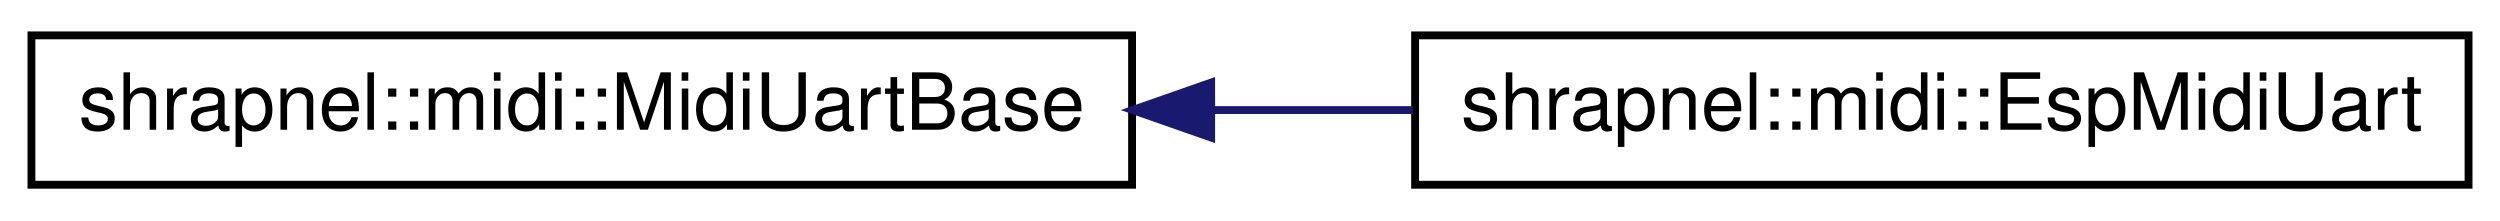
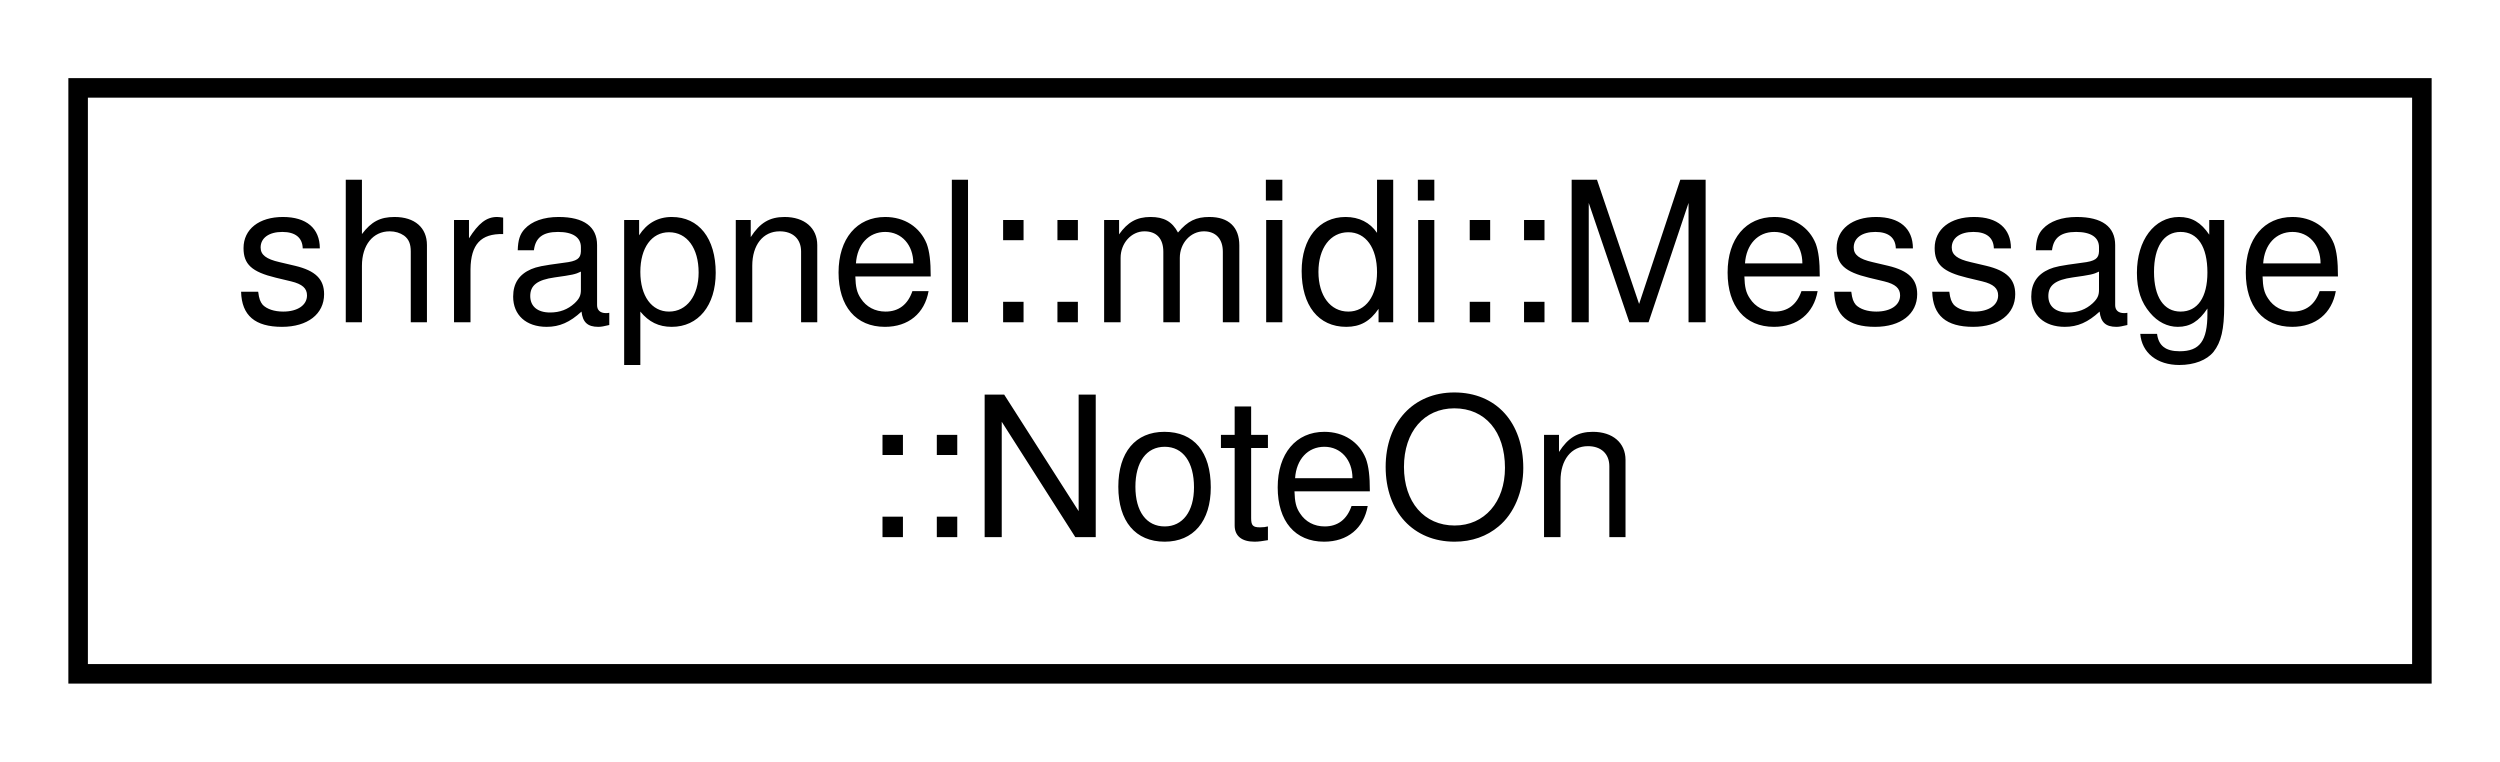
- <svg xmlns="http://www.w3.org/2000/svg" xmlns:xlink="http://www.w3.org/1999/xlink" width="318pt" height="28pt" viewBox="0.00 0.00 318.00 28.00">
-   <g id="graph0" class="graph" transform="scale(1 1) rotate(0) translate(4 24)">
+ <svg xmlns="http://www.w3.org/2000/svg" xmlns:xlink="http://www.w3.org/1999/xlink" width="128pt" height="39pt" viewBox="0.00 0.00 128.00 39.00">
+   <g id="graph0" class="graph" transform="scale(1 1) rotate(0) translate(4 35)">
    <g id="node1" class="node">
      <g id="a_node1">
-         <a xlink:href="classshrapnel_1_1midi_1_1MidiUartBase.html" target="_top" xlink:title=" ">
-           <polygon fill="none" stroke="black" points="0,-0.5 0,-19.5 140,-19.5 140,-0.5 0,-0.5" />
-           <text text-anchor="middle" x="70" y="-7.5" font-family="Helvetica,sans-Serif" font-size="10.00">shrapnel::midi::MidiUartBase</text>
+         <a xlink:href="structshrapnel_1_1midi_1_1Message_1_1NoteOn.html" target="_top" xlink:title=" ">
+           <polygon fill="none" stroke="black" points="0,-0.5 0,-30.5 120,-30.5 120,-0.5 0,-0.5" />
+           <text text-anchor="start" x="8" y="-18.5" font-family="Helvetica,sans-Serif" font-size="10.00">shrapnel::midi::Message</text>
+           <text text-anchor="middle" x="60" y="-7.5" font-family="Helvetica,sans-Serif" font-size="10.00">::NoteOn</text>
        </a>
      </g>
    </g>
-     <g id="node2" class="node">
-       <g id="a_node2">
-         <a xlink:href="classshrapnel_1_1midi_1_1EspMidiUart.html" target="_top" xlink:title=" ">
-           <polygon fill="none" stroke="black" points="176,-0.5 176,-19.5 310,-19.5 310,-0.5 176,-0.5" />
-           <text text-anchor="middle" x="243" y="-7.5" font-family="Helvetica,sans-Serif" font-size="10.00">shrapnel::midi::EspMidiUart</text>
-         </a>
-       </g>
-     </g>
-     <g id="edge1" class="edge">
-       <path fill="none" stroke="midnightblue" d="M150.07,-10C158.66,-10 167.33,-10 175.73,-10" />
-       <polygon fill="midnightblue" stroke="midnightblue" points="150.06,-6.5 140.06,-10 150.06,-13.5 150.06,-6.5" />
-     </g>
  </g>
</svg>
